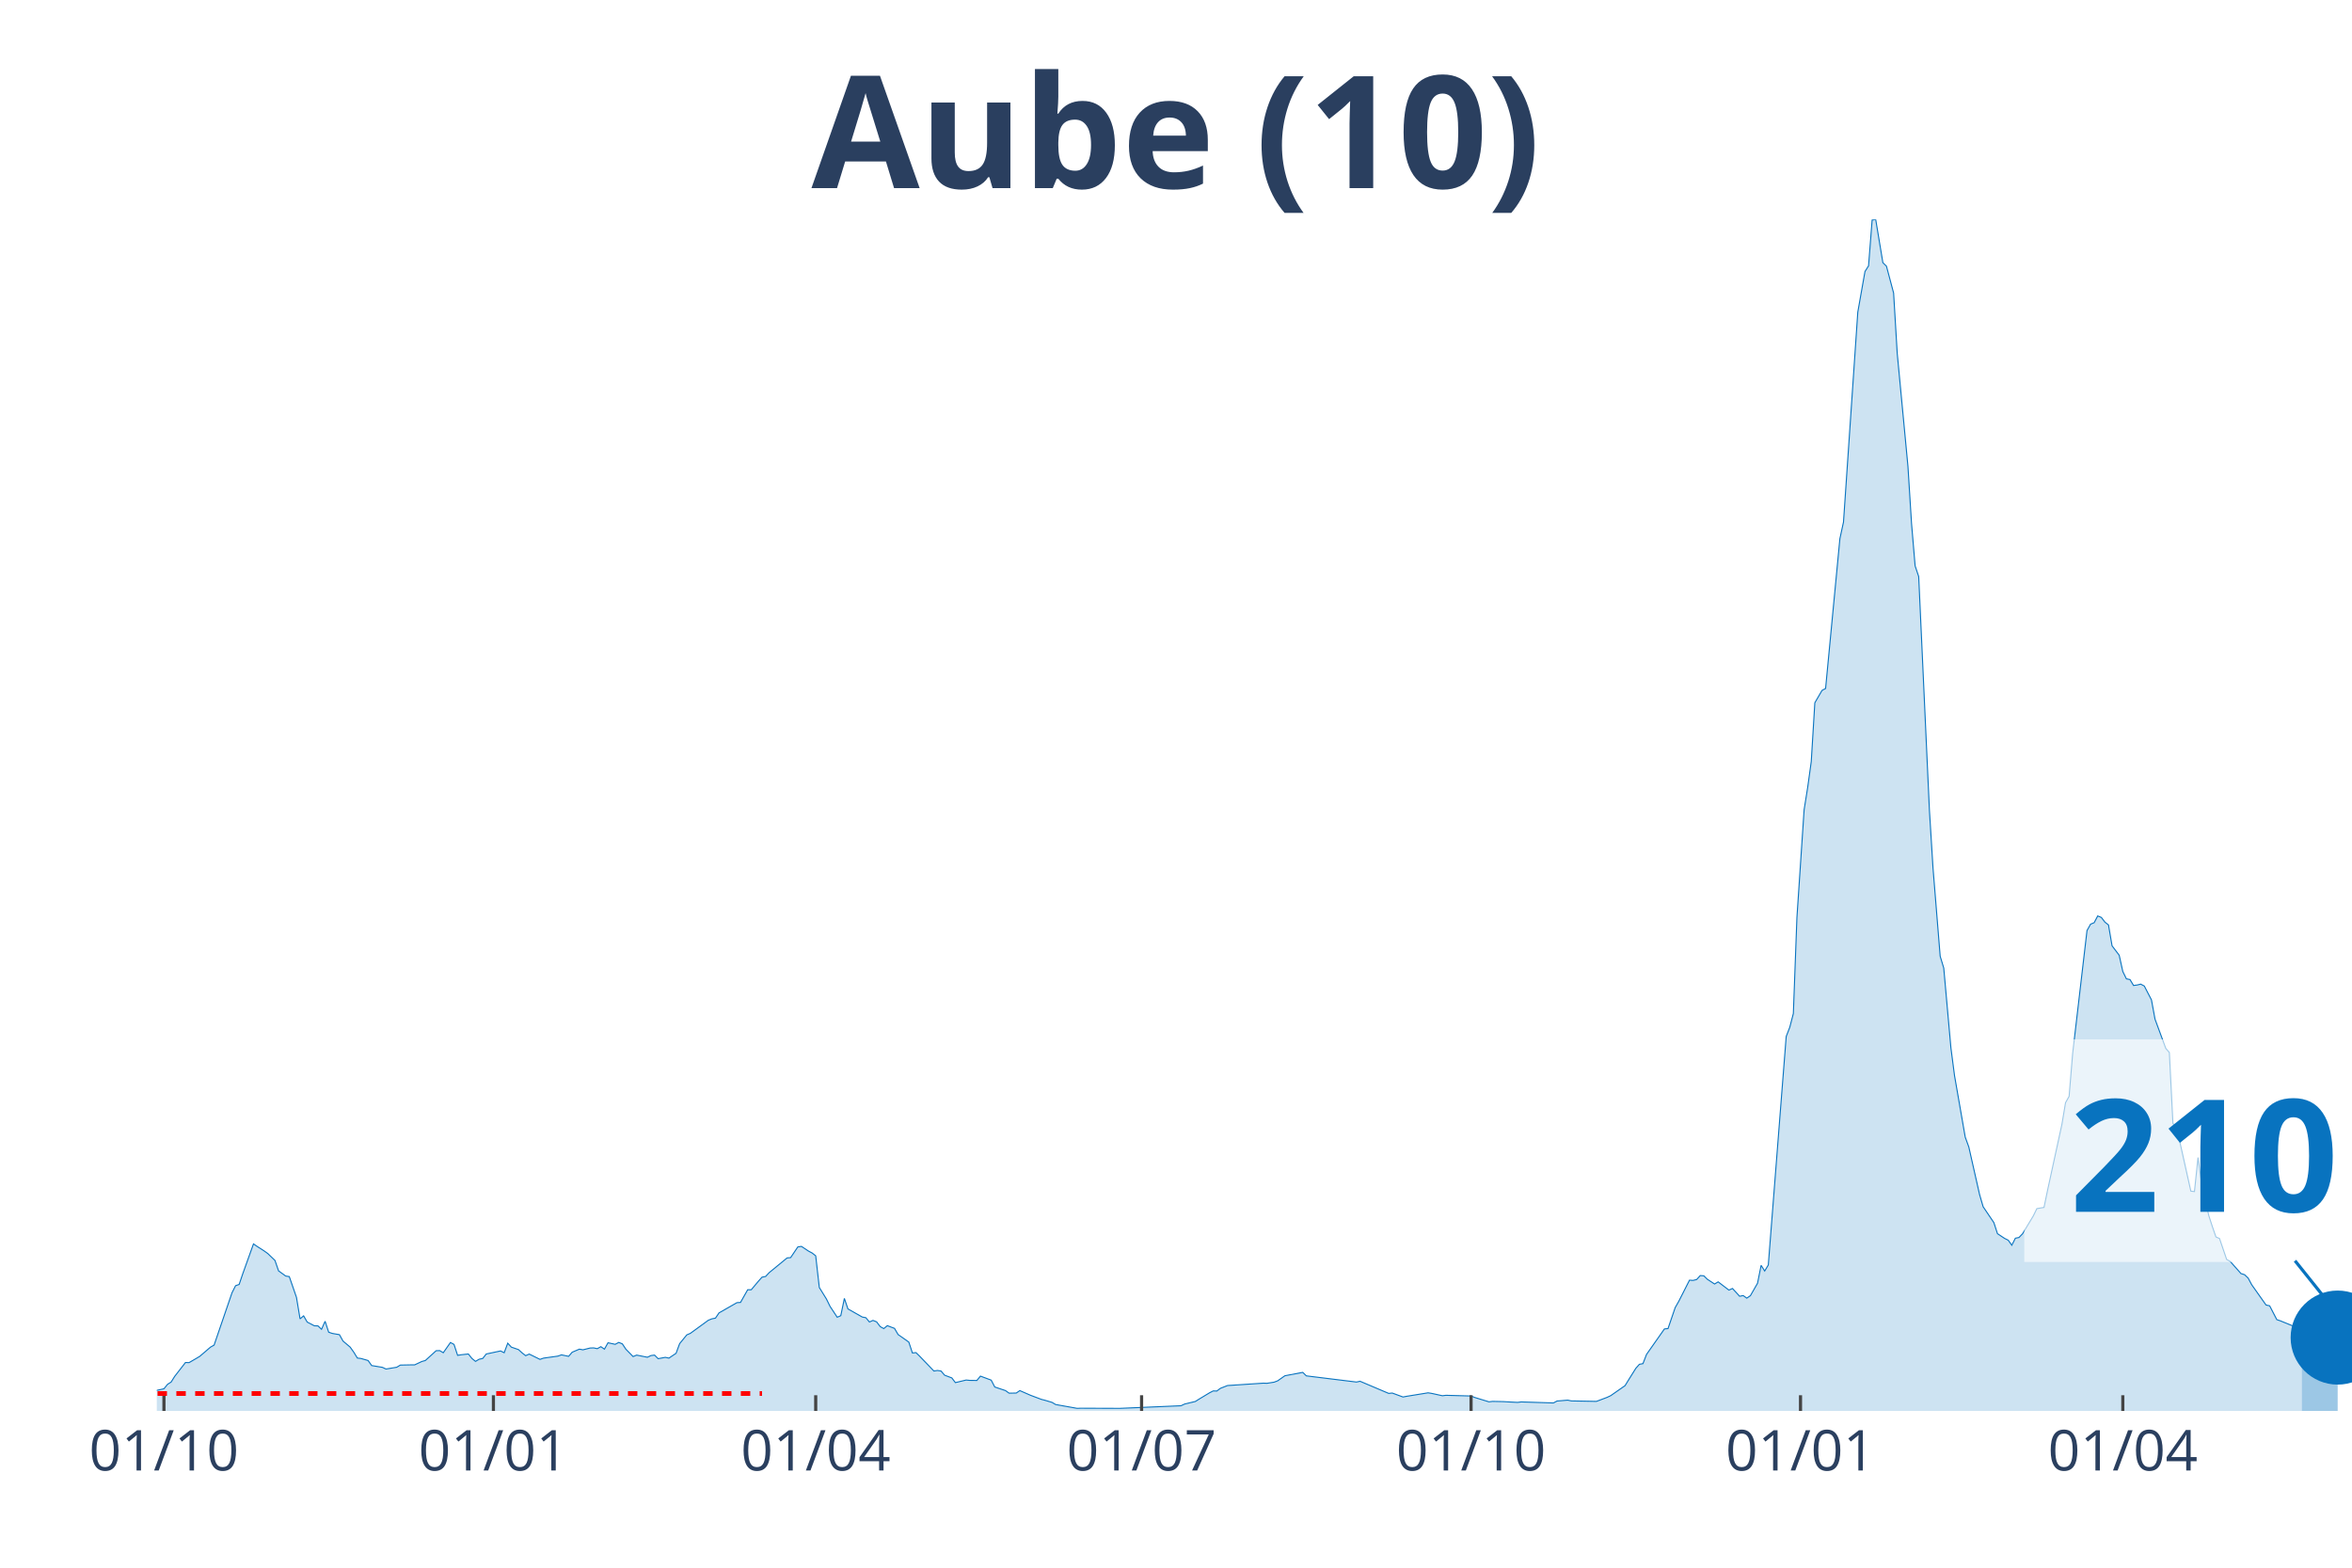
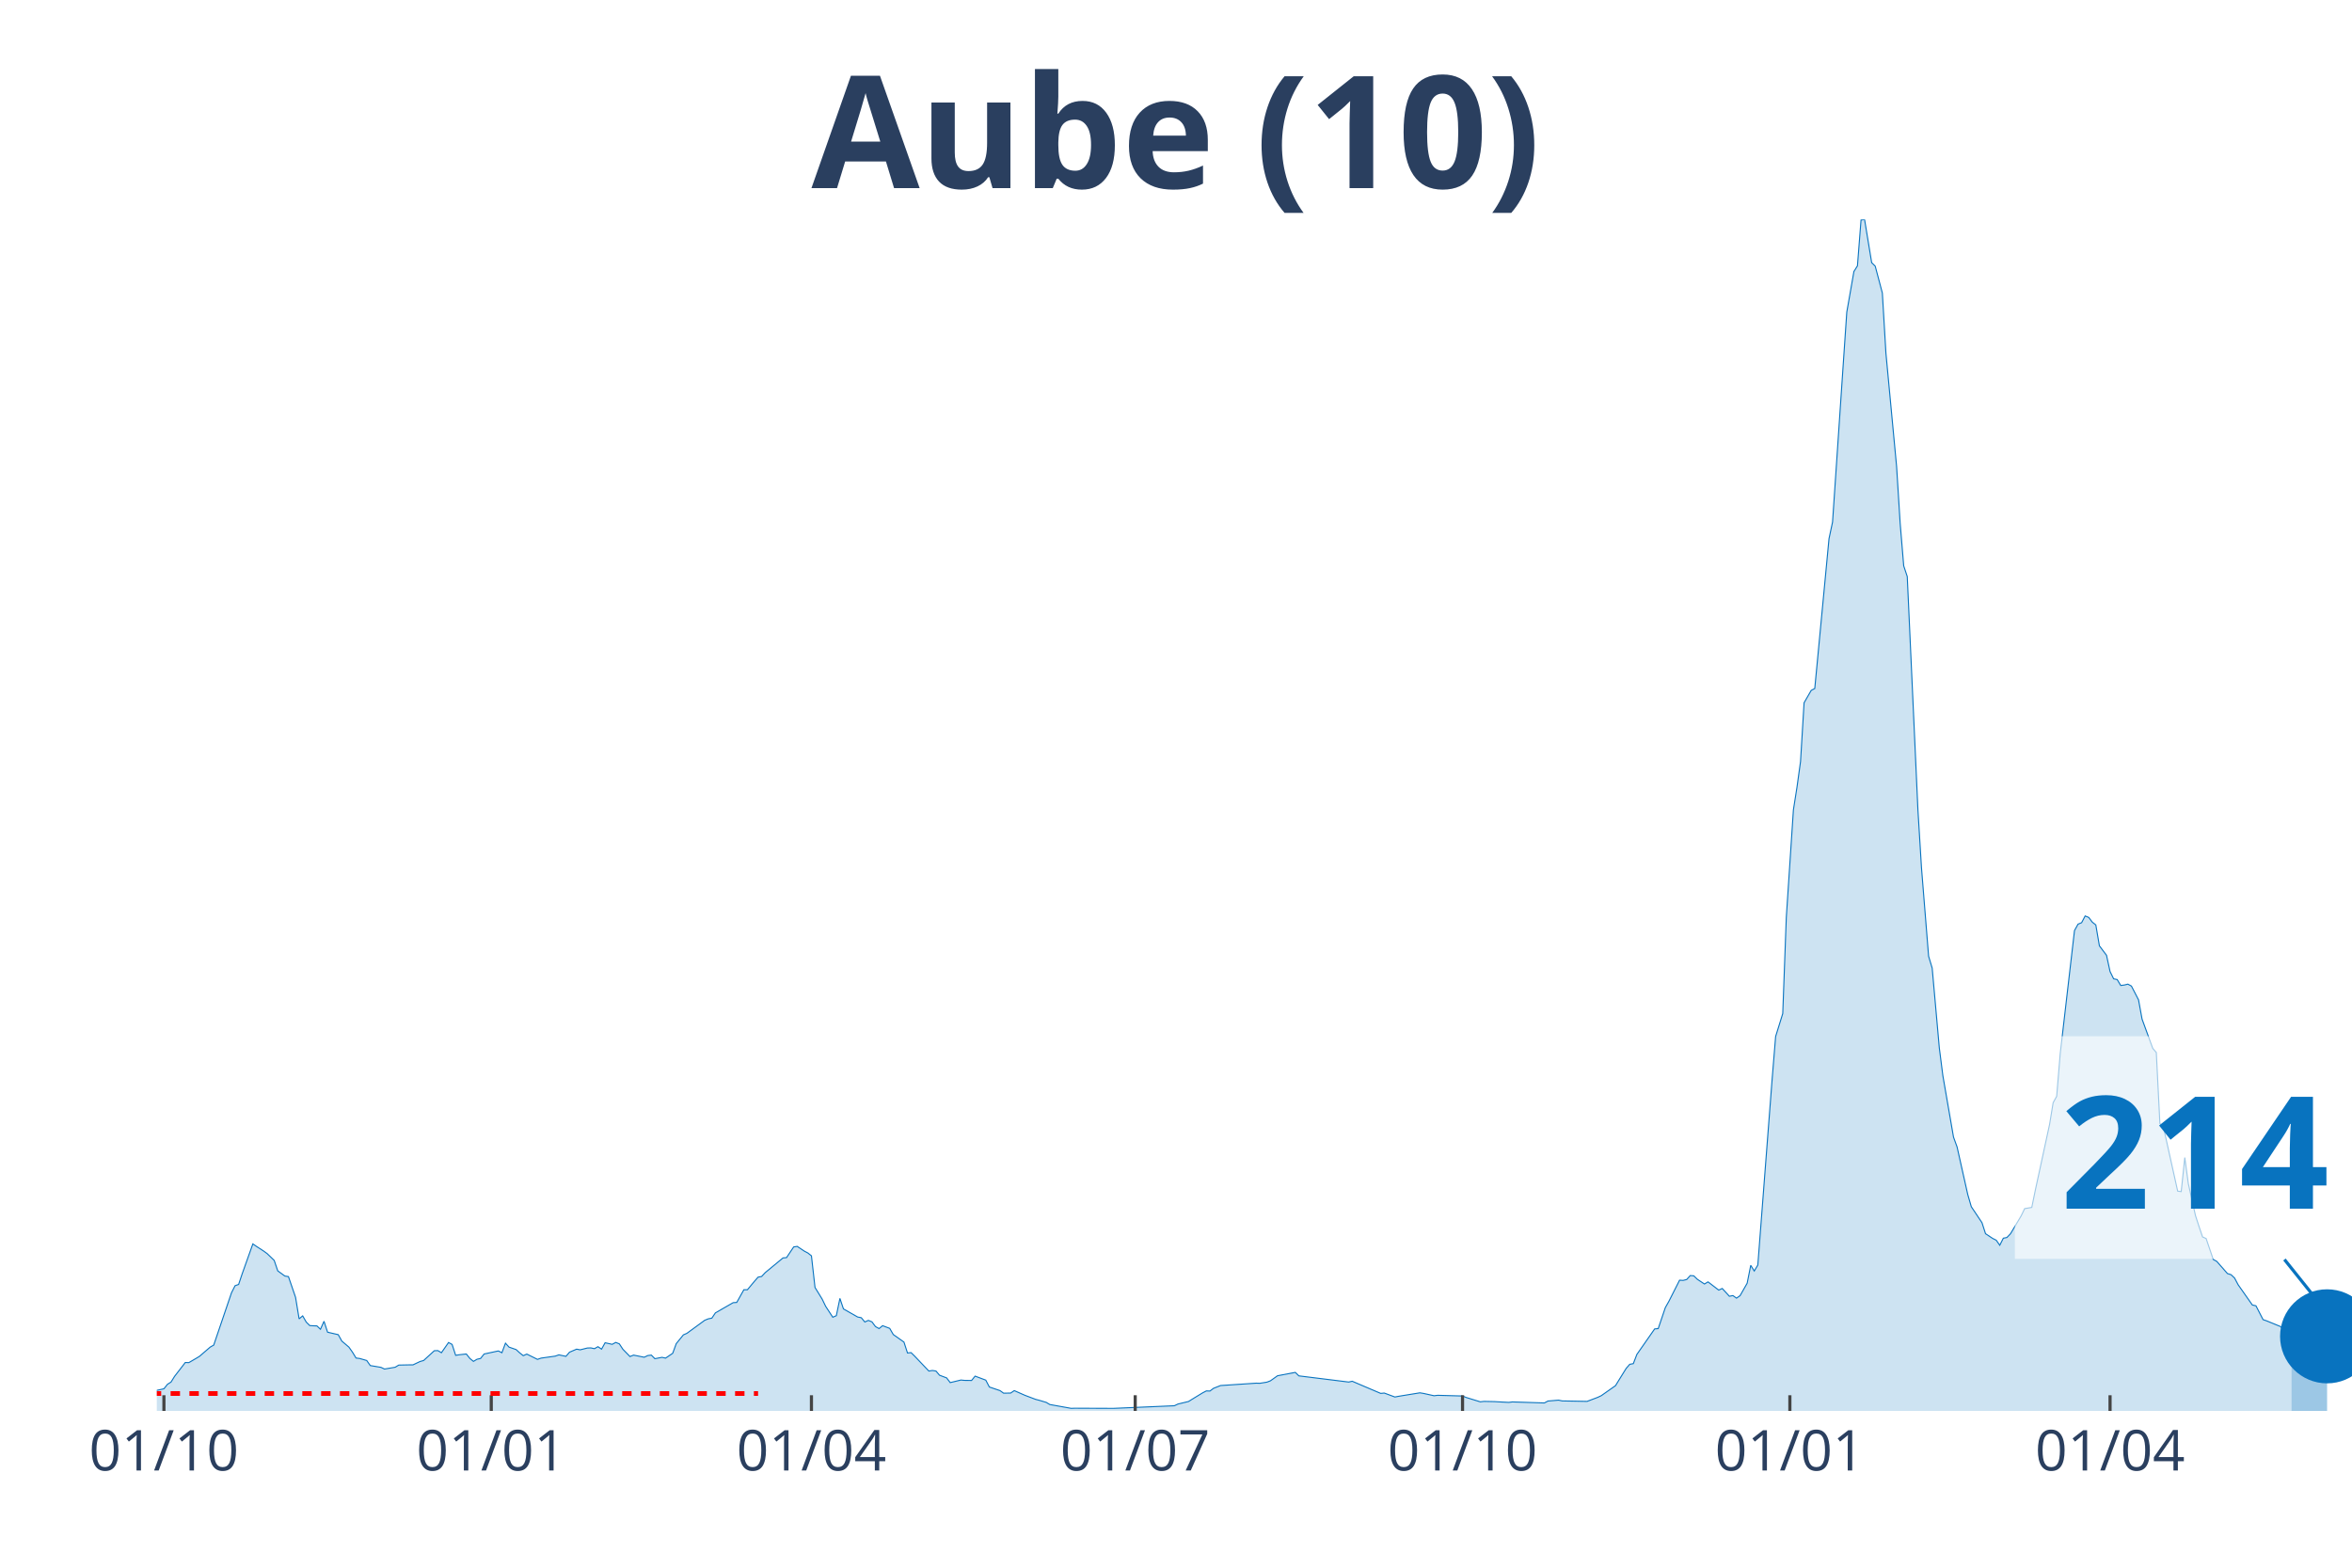
<svg xmlns="http://www.w3.org/2000/svg" class="main-svg" width="1125" height="750" style="" viewBox="0 0 750 500">
  <rect x="0" y="0" width="750" height="500" style="fill: rgb(0, 0, 0); fill-opacity: 0;" />
-   <defs id="defs-88318d">
+   <defs id="defs-ca41ed">
    <g class="clips">
-       <clipPath id="clip88318dxyplot" class="plotclip">
+       <clipPath id="clipca41edxyplot" class="plotclip">
        <rect width="700" height="380" />
      </clipPath>
-       <clipPath class="axesclip" id="clip88318dx">
+       <clipPath class="axesclip" id="clipca41edx">
        <rect x="50" y="0" width="700" height="500" />
      </clipPath>
-       <clipPath class="axesclip" id="clip88318dy">
+       <clipPath class="axesclip" id="clipca41edy">
        <rect x="0" y="70" width="750" height="380" />
      </clipPath>
-       <clipPath class="axesclip" id="clip88318dxy">
+       <clipPath class="axesclip" id="clipca41edxy">
        <rect x="50" y="70" width="700" height="380" />
      </clipPath>
    </g>
    <g class="gradients" />
  </defs>
  <g class="bglayer">
    <rect class="bg" x="50" y="70" width="700" height="380" style="fill: rgb(0, 0, 0); fill-opacity: 0; stroke-width: 0;" />
  </g>
  <g class="layer-below">
    <g class="imagelayer" />
    <g class="shapelayer" />
  </g>
  <g class="cartesianlayer">
    <g class="subplot xy">
      <g class="layer-subplot">
        <g class="shapelayer" />
        <g class="imagelayer" />
      </g>
      <g class="gridlayer">
        <g class="x">
-           <path class="xgrid crisp" transform="translate(52.28,0)" d="M0,70v380" style="stroke: rgb(255, 255, 255); stroke-opacity: 1; stroke-width: 1px;" />
-           <path class="xgrid crisp" transform="translate(157.34,0)" d="M0,70v380" style="stroke: rgb(255, 255, 255); stroke-opacity: 1; stroke-width: 1px;" />
-           <path class="xgrid crisp" transform="translate(260.11,0)" d="M0,70v380" style="stroke: rgb(255, 255, 255); stroke-opacity: 1; stroke-width: 1px;" />
-           <path class="xgrid crisp" transform="translate(364.03,0)" d="M0,70v380" style="stroke: rgb(255, 255, 255); stroke-opacity: 1; stroke-width: 1px;" />
-           <path class="xgrid crisp" transform="translate(469.09,0)" d="M0,70v380" style="stroke: rgb(255, 255, 255); stroke-opacity: 1; stroke-width: 1px;" />
-           <path class="xgrid crisp" transform="translate(574.14,0)" d="M0,70v380" style="stroke: rgb(255, 255, 255); stroke-opacity: 1; stroke-width: 1px;" />
-           <path class="xgrid crisp" transform="translate(676.92,0)" d="M0,70v380" style="stroke: rgb(255, 255, 255); stroke-opacity: 1; stroke-width: 1px;" />
+           <path class="xgrid crisp" transform="translate(52.27,0)" d="M0,70v380" style="stroke: rgb(255, 255, 255); stroke-opacity: 1; stroke-width: 1px;" />
+           <path class="xgrid crisp" transform="translate(156.65,0)" d="M0,70v380" style="stroke: rgb(255, 255, 255); stroke-opacity: 1; stroke-width: 1px;" />
+           <path class="xgrid crisp" transform="translate(258.75,0)" d="M0,70v380" style="stroke: rgb(255, 255, 255); stroke-opacity: 1; stroke-width: 1px;" />
+           <path class="xgrid crisp" transform="translate(361.99,0)" d="M0,70v380" style="stroke: rgb(255, 255, 255); stroke-opacity: 1; stroke-width: 1px;" />
+           <path class="xgrid crisp" transform="translate(466.37,0)" d="M0,70v380" style="stroke: rgb(255, 255, 255); stroke-opacity: 1; stroke-width: 1px;" />
+           <path class="xgrid crisp" transform="translate(570.75,0)" d="M0,70v380" style="stroke: rgb(255, 255, 255); stroke-opacity: 1; stroke-width: 1px;" />
+           <path class="xgrid crisp" transform="translate(672.85,0)" d="M0,70v380" style="stroke: rgb(255, 255, 255); stroke-opacity: 1; stroke-width: 1px;" />
        </g>
        <g class="y" />
      </g>
      <g class="zerolinelayer" />
      <path class="xlines-below" />
      <path class="ylines-below" />
      <g class="overlines-below" />
      <g class="xaxislayer-below" />
      <g class="yaxislayer-below" />
      <g class="overaxes-below" />
-       <g class="plot" transform="translate(50, 70)" clip-path="url('#clip88318dxyplot')">
+       <g class="plot" transform="translate(50, 70)" clip-path="url('#clipca41edxyplot')">
        <g class="scatterlayer mlayer">
-           <g class="trace scatter trace65686e" style="stroke-miterlimit: 2;">
+           <g class="trace scatter trace8bfd5a" style="stroke-miterlimit: 2;">
            <g class="fills">
              <g>
-                 <path class="js-fill" d="M684.01,380L-155.3,380L-155.3,379.46L-143.88,379.25L-142.74,379.25L-53.67,378.64L-52.53,377.81L-45.68,377.06L-44.54,377.56L-26.26,376.49L-25.12,376.06L-20.55,375.2L-19.41,375.06L-15.99,375.49L-14.85,374.91L-9.14,374.41L-7.99,374.52L-4.57,374.7L-3.43,374.48L-1.14,374.45L0,373.44L2.28,372.94L3.43,371.51L4.57,370.79L5.71,368.97L9.14,364.56L10.28,364.6L12.56,363.27L13.7,362.59L17.13,359.65L18.27,359.01L23.98,342.32L25.12,340.06L26.26,339.66L27.41,336.26L30.83,326.73L31.97,327.52L34.26,328.99L35.4,329.81L37.68,332L38.83,335.33L41.11,336.98L42.25,337.16L44.54,343.78L45.68,350.63L46.82,349.69L47.96,351.66L50.24,352.85L51.39,352.88L52.53,353.96L53.67,351.41L54.81,354.89L55.95,355.28L58.24,355.68L59.38,357.72L61.66,359.65L62.81,361.27L63.95,363.13L65.09,363.27L67.37,363.92L68.52,365.53L71.94,366.1L73.08,366.64L76.51,366.07L77.65,365.38L81.08,365.31L82.22,365.31L84.5,364.24L85.64,363.92L89.07,360.8L90.21,360.76L91.35,361.44L92.5,359.8L93.64,358.18L94.78,358.79L95.92,362.27L97.06,362.09L99.35,361.84L100.49,363.27L101.63,364.2L102.77,363.52L103.92,363.27L105.06,361.84L109.62,360.87L110.77,361.44L111.91,358.4L113.05,359.65L115.33,360.44L116.48,361.48L117.62,362.38L118.76,361.87L122.19,363.56L123.33,363.16L127.9,362.52L129.04,362.12L131.32,362.59L132.46,361.27L134.75,360.3L135.89,360.51L138.17,359.94L139.31,359.9L140.46,360.15L141.6,359.51L142.74,360.3L143.88,358.26L146.17,358.76L147.31,358.15L148.45,358.61L149.59,360.33L151.88,362.66L153.02,362.2L156.44,362.88L157.59,362.34L158.73,362.2L159.87,363.34L162.15,362.91L163.3,363.16L165.58,361.62L166.72,358.54L169,355.75L170.15,355.25L175.86,351.09L177,350.63L178.14,350.41L179.28,348.73L184.99,345.47L186.13,345.4L188.42,341.35L189.56,341.35L191.84,338.63L192.99,337.34L194.13,337.12L195.27,335.9L200.98,331.21L202.12,331.1L204.4,327.7L205.55,327.52L207.83,329.03L208.97,329.63L210.11,330.53L211.26,340.63L213.54,344.32L214.68,346.65L216.97,350.12L218.11,349.62L219.25,344.11L220.39,347.47L224.96,350.05L226.1,350.27L227.24,351.63L228.38,351.13L229.53,351.59L230.67,353.1L231.81,353.74L232.95,352.81L235.24,353.67L236.38,355.64L239.8,358.04L240.95,361.52L242.09,361.41L243.23,362.52L247.8,367.28L248.94,367.1L250.08,367.28L251.22,368.61L253.51,369.47L254.65,370.97L258.08,370.15L259.22,370.26L261.5,370.29L262.64,368.9L266.07,370.18L267.21,372.37L270.64,373.52L271.78,374.34L274.06,374.3L275.2,373.52L277.49,374.52L278.63,375.02L282.06,376.31L283.2,376.6L285.48,377.28L286.62,377.96L293.47,379.18L294.62,379.14L306.04,379.18L307.18,379.18L326.59,378.35L327.73,377.81L331.16,376.99L332.3,376.27L335.73,374.2L336.87,373.62L338.01,373.66L339.15,372.8L341.44,371.9L342.58,371.83L352.85,371.15L354,371.19L356.28,370.83L357.42,370.4L359.71,368.79L360.85,368.57L365.42,367.71L366.56,368.82L382.54,370.79L383.69,370.54L392.82,374.41L393.96,374.3L397.39,375.56L398.53,375.34L405.38,374.23L406.53,374.41L409.95,375.16L411.09,375.02L419.09,375.24L420.23,375.7L424.8,377.1L425.94,376.96L429.36,377.03L430.51,377.1L433.93,377.28L435.07,377.13L445.35,377.46L446.49,376.85L449.92,376.56L451.06,376.81L459.05,376.96L460.2,376.53L462.48,375.67L463.62,375.13L468.19,371.94L469.33,370.08L471.62,366.42L472.76,365.13L473.9,364.92L475.04,361.98L480.75,353.85L481.89,353.74L484.18,347.04L485.32,345.04L488.74,338.3L489.89,338.37L491.03,338.09L492.17,336.83L493.31,336.91L494.45,338.02L496.74,339.52L497.88,338.84L501.31,341.46L502.45,340.95L504.73,343.43L505.87,343.21L507.01,344.03L508.16,343.25L510.44,339.27L511.58,333.57L512.72,335.37L513.87,333.47L519.58,260.57L520.72,257.63L521.86,253.26L523,222.63L525.29,188.28L526.43,181.12L527.57,172.88L528.71,154.14L531,150.2L532.14,149.59L536.7,101.81L537.85,96.5L541.27,46.28L542.41,29.55L544.7,16.59L545.84,14.79L546.98,0.18L548.12,0L550.41,13.79L551.55,14.9L553.83,23.46L554.98,42.66L558.4,78.74L559.54,96.9L560.69,110.48L561.83,113.88L565.25,188.42L566.39,206.8L568.68,234.99L569.82,238.75L572.1,264.19L573.25,273.04L576.67,292.67L577.81,295.82L581.24,310.97L582.38,314.88L585.81,319.96L586.95,323.47L589.23,324.98L590.38,325.55L591.52,327.16L592.66,324.91L593.8,324.69L594.94,323.51L598.37,317.81L599.51,315.48L601.79,315.09L602.94,309.54L607.5,288.58L608.65,281.7L609.79,279.66L610.93,265.91L615.5,226.79L616.64,224.75L617.78,224.28L618.92,222.13L620.07,222.6L621.21,224.1L622.35,225L623.49,231.66L625.77,234.67L626.92,239.86L628.06,242.19L629.2,242.41L630.34,244.31L631.48,244.16L632.63,243.88L633.77,244.49L636.05,248.89L637.19,255.05L640.62,264.37L641.76,265.69L642.9,288.33L644.05,289.48L648.61,309.9L649.76,310.04L650.9,299.19L652.04,307.53L654.32,317.67L655.46,321.18L656.61,324.51L657.75,325.01L660.03,331.68L661.17,332.32L664.6,336.19L665.74,336.55L666.88,337.62L668.03,339.77L672.59,346.22L673.74,346.47L676.02,350.88L677.16,351.27L681.73,353.13L682.87,354.78L684.01,355.71" style="fill: rgb(8, 115, 191); fill-opacity: 0.2; stroke-width: 0;" />
+                 <path class="js-fill" d="M680.71,380L-154.29,380L-154.29,379.46L-142.95,379.25L-141.82,379.25L-53.32,378.64L-52.19,377.81L-45.38,377.06L-44.25,377.56L-26.09,376.49L-24.96,376.06L-20.42,375.2L-19.29,375.06L-15.88,375.49L-14.75,374.91L-9.08,374.41L-7.94,374.52L-4.54,374.7L-3.4,374.48L-1.13,374.45L0,373.44L2.27,372.94L3.4,371.51L4.54,370.79L5.67,368.97L9.08,364.56L10.21,364.6L12.48,363.27L13.61,362.59L17.02,359.65L18.15,359.01L23.82,342.32L24.96,340.06L26.09,339.66L27.23,336.26L30.63,326.73L31.77,327.52L34.04,328.99L35.17,329.81L37.44,332L38.57,335.33L40.84,336.98L41.98,337.16L44.25,343.78L45.38,350.63L46.52,349.69L47.65,351.66L48.78,352.78L49.92,352.85L51.05,352.88L52.19,353.96L53.32,351.41L54.46,354.89L57.86,355.68L59,357.72L61.26,359.65L62.4,361.27L63.53,363.13L64.67,363.27L66.94,363.92L68.07,365.53L71.47,366.1L72.61,366.64L76.01,366.07L77.15,365.38L80.55,365.31L81.69,365.31L83.95,364.24L85.09,363.92L88.49,360.8L89.63,360.76L90.76,361.44L91.9,359.8L93.03,358.18L94.17,358.79L95.3,362.27L96.43,362.09L98.7,361.84L99.84,363.27L100.97,364.2L102.11,363.52L103.24,363.27L104.38,361.84L108.91,360.87L110.05,361.44L111.18,358.4L112.32,359.65L114.59,360.44L115.72,361.48L116.86,362.38L117.99,361.87L121.39,363.56L122.53,363.16L127.07,362.52L128.2,362.12L130.47,362.59L131.6,361.27L133.87,360.3L135.01,360.51L137.28,359.94L138.41,359.9L139.55,360.15L140.68,359.51L141.82,360.3L142.95,358.26L145.22,358.76L146.35,358.15L147.49,358.61L148.62,360.33L150.89,362.66L152.03,362.2L155.43,362.88L156.56,362.34L157.7,362.2L158.83,363.34L161.1,362.91L162.24,363.16L164.51,361.62L165.64,358.54L167.91,355.75L169.04,355.25L174.72,351.09L175.85,350.63L176.99,350.41L178.12,348.73L183.79,345.47L184.93,345.4L187.2,341.35L188.33,341.35L190.6,338.63L191.73,337.34L192.87,337.12L194,335.9L199.68,331.21L200.81,331.1L203.08,327.7L204.21,327.52L206.48,329.03L207.62,329.63L208.75,330.53L209.89,340.63L212.16,344.32L213.29,346.65L215.56,350.12L216.69,349.62L217.83,344.11L218.96,347.47L223.5,350.05L224.64,350.27L225.77,351.63L226.9,351.13L228.04,351.59L229.17,353.1L230.31,353.74L231.44,352.81L233.71,353.67L234.85,355.64L238.25,358.04L239.38,361.52L240.52,361.41L241.65,362.52L246.19,367.28L247.33,367.1L248.46,367.28L249.59,368.61L251.86,369.47L253,370.97L256.4,370.15L257.54,370.26L259.81,370.29L260.94,368.9L264.34,370.18L265.48,372.37L268.88,373.52L270.02,374.34L272.29,374.3L273.42,373.52L275.69,374.52L276.82,375.02L280.23,376.31L281.36,376.6L283.63,377.28L284.76,377.96L291.57,379.18L292.71,379.14L304.05,379.18L305.19,379.18L324.47,378.35L325.61,377.81L329.01,376.99L330.15,376.27L333.55,374.2L334.68,373.62L335.82,373.66L336.95,372.8L339.22,371.9L340.36,371.83L350.57,371.15L351.7,371.19L353.97,370.83L355.11,370.4L357.37,368.79L358.51,368.57L363.05,367.71L364.18,368.82L380.06,370.79L381.2,370.54L390.28,374.41L391.41,374.3L394.81,375.56L395.95,375.34L402.76,374.23L403.89,374.41L407.29,375.16L408.43,375.02L416.37,375.24L417.5,375.7L422.04,377.1L423.18,376.96L426.58,377.03L427.71,377.1L431.12,377.28L432.25,377.13L442.46,377.46L443.6,376.85L447,376.56L448.14,376.81L456.08,376.96L457.21,376.53L459.48,375.67L460.62,375.13L465.15,371.94L466.29,370.08L468.56,366.42L469.69,365.13L470.83,364.92L471.96,361.98L477.63,353.85L478.77,353.74L481.04,347.04L482.17,345.04L485.58,338.3L486.71,338.37L487.84,338.09L488.98,336.83L490.11,336.91L491.25,338.02L493.52,339.52L494.65,338.84L498.06,341.46L499.19,340.95L501.46,343.43L502.59,343.21L503.73,344.03L504.86,343.25L507.13,339.27L508.27,333.57L509.4,335.37L510.53,333.47L515.07,274.5L516.21,260.57L518.48,253.26L519.61,222.63L521.88,188.28L523.01,181.12L524.15,172.88L525.28,154.14L527.55,150.2L528.69,149.59L533.23,101.81L534.36,96.5L537.76,46.28L538.9,29.55L541.17,16.59L542.3,14.79L543.44,0.18L544.57,0L546.84,13.79L547.97,14.9L550.24,23.46L551.38,42.66L554.78,78.74L555.92,96.9L557.05,110.48L558.18,113.88L561.59,188.42L562.72,206.8L564.99,234.99L566.13,238.75L568.4,264.19L569.53,273.04L572.93,292.67L574.07,295.82L577.47,310.97L578.61,314.88L582.01,319.96L583.14,323.47L585.41,324.98L586.55,325.55L587.68,327.16L588.82,324.91L589.95,324.69L591.09,323.51L594.49,317.81L595.62,315.48L597.89,315.09L599.03,309.54L603.57,288.58L604.7,281.7L605.83,279.66L606.97,265.91L611.51,226.79L612.64,224.75L613.78,224.28L614.91,222.13L616.05,222.6L617.18,224.1L618.31,225L619.45,231.66L621.72,234.67L622.85,239.86L623.99,242.19L625.12,242.41L626.26,244.31L627.39,244.16L628.53,243.88L629.66,244.49L631.93,248.89L633.06,255.05L636.47,264.37L637.6,265.69L638.74,288.33L639.87,289.48L644.41,309.9L645.54,310.04L646.68,299.19L647.81,307.53L650.08,317.67L651.22,321.18L652.35,324.51L653.48,325.01L655.75,331.68L656.89,332.32L660.29,336.19L661.43,336.55L662.56,337.62L663.7,339.77L668.23,346.22L669.37,346.47L671.64,350.88L672.77,351.27L677.31,353.13L678.44,354.78L680.71,357.4" style="fill: rgb(8, 115, 191); fill-opacity: 0.2; stroke-width: 0;" />
              </g>
            </g>
            <g class="errorbars" />
            <g class="lines">
-               <path class="js-line" d="M-155.3,379.46L-143.88,379.25L-142.74,379.25L-53.67,378.64L-52.53,377.81L-45.68,377.06L-44.54,377.56L-26.26,376.49L-25.12,376.06L-20.55,375.2L-19.41,375.06L-15.99,375.49L-14.85,374.91L-9.14,374.41L-7.99,374.52L-4.57,374.7L-3.43,374.48L-1.14,374.45L0,373.44L2.28,372.94L3.43,371.51L4.57,370.79L5.71,368.97L9.14,364.56L10.28,364.6L12.56,363.27L13.7,362.59L17.13,359.65L18.27,359.01L23.98,342.32L25.12,340.06L26.26,339.66L27.41,336.26L30.83,326.73L31.97,327.52L34.26,328.99L35.4,329.81L37.68,332L38.83,335.33L41.11,336.98L42.25,337.16L44.54,343.78L45.68,350.63L46.82,349.69L47.96,351.66L50.24,352.85L51.39,352.88L52.53,353.96L53.67,351.41L54.81,354.89L55.95,355.28L58.24,355.68L59.38,357.72L61.66,359.65L62.81,361.27L63.95,363.13L65.09,363.27L67.37,363.92L68.52,365.53L71.94,366.1L73.08,366.64L76.51,366.07L77.65,365.38L81.08,365.31L82.22,365.31L84.5,364.24L85.64,363.92L89.07,360.8L90.21,360.76L91.35,361.44L92.5,359.8L93.64,358.18L94.78,358.79L95.92,362.27L97.06,362.09L99.35,361.84L100.49,363.27L101.63,364.2L102.77,363.52L103.92,363.27L105.06,361.84L109.62,360.87L110.77,361.44L111.91,358.4L113.05,359.65L115.33,360.44L116.48,361.48L117.62,362.38L118.76,361.87L122.19,363.56L123.33,363.16L127.9,362.52L129.04,362.12L131.32,362.59L132.46,361.27L134.75,360.3L135.89,360.51L138.17,359.94L139.31,359.9L140.46,360.15L141.6,359.51L142.74,360.3L143.88,358.26L146.17,358.76L147.31,358.15L148.45,358.61L149.59,360.33L151.88,362.66L153.02,362.2L156.44,362.88L157.59,362.34L158.73,362.2L159.87,363.34L162.15,362.91L163.3,363.16L165.58,361.62L166.72,358.54L169,355.75L170.15,355.25L175.86,351.09L177,350.63L178.14,350.41L179.28,348.73L184.99,345.47L186.13,345.4L188.42,341.35L189.56,341.35L191.84,338.63L192.99,337.34L194.13,337.12L195.27,335.9L200.98,331.21L202.12,331.1L204.4,327.7L205.55,327.52L207.83,329.03L208.97,329.63L210.11,330.53L211.26,340.63L213.54,344.32L214.68,346.65L216.97,350.12L218.11,349.62L219.25,344.11L220.39,347.47L224.96,350.05L226.1,350.27L227.24,351.63L228.38,351.13L229.53,351.59L230.67,353.1L231.81,353.74L232.95,352.81L235.24,353.67L236.38,355.64L239.8,358.04L240.95,361.52L242.09,361.41L243.23,362.52L247.8,367.28L248.94,367.1L250.08,367.28L251.22,368.61L253.51,369.47L254.65,370.97L258.08,370.15L259.22,370.26L261.5,370.29L262.64,368.9L266.07,370.18L267.21,372.37L270.64,373.52L271.78,374.34L274.06,374.3L275.2,373.52L277.49,374.52L278.63,375.02L282.06,376.31L283.2,376.6L285.48,377.28L286.62,377.96L293.47,379.18L294.62,379.14L306.04,379.18L307.18,379.18L326.59,378.35L327.73,377.81L331.16,376.99L332.3,376.27L335.73,374.2L336.87,373.62L338.01,373.66L339.15,372.8L341.44,371.9L342.58,371.83L352.85,371.15L354,371.19L356.28,370.83L357.42,370.4L359.71,368.79L360.85,368.57L365.42,367.71L366.56,368.82L382.54,370.79L383.69,370.54L392.82,374.41L393.96,374.3L397.39,375.56L398.53,375.34L405.38,374.23L406.53,374.41L409.95,375.16L411.09,375.02L419.09,375.24L420.23,375.7L424.8,377.1L425.94,376.96L429.36,377.03L430.51,377.1L433.93,377.28L435.07,377.13L445.35,377.46L446.49,376.85L449.92,376.56L451.06,376.81L459.05,376.96L460.2,376.53L462.48,375.67L463.62,375.13L468.19,371.94L469.33,370.08L471.62,366.42L472.76,365.13L473.9,364.92L475.04,361.98L480.75,353.85L481.89,353.74L484.18,347.04L485.32,345.04L488.74,338.3L489.89,338.37L491.03,338.09L492.17,336.83L493.31,336.91L494.45,338.02L496.74,339.52L497.88,338.84L501.31,341.46L502.45,340.95L504.73,343.43L505.87,343.21L507.01,344.03L508.16,343.25L510.44,339.27L511.58,333.57L512.72,335.37L513.87,333.47L519.58,260.57L520.72,257.63L521.86,253.26L523,222.63L525.29,188.28L526.43,181.12L527.57,172.88L528.71,154.14L531,150.2L532.14,149.59L536.7,101.81L537.85,96.5L541.27,46.28L542.41,29.55L544.7,16.59L545.84,14.79L546.98,0.18L548.12,0L550.41,13.79L551.55,14.9L553.83,23.46L554.98,42.66L558.4,78.74L559.54,96.9L560.69,110.48L561.83,113.88L565.25,188.42L566.39,206.8L568.68,234.99L569.82,238.75L572.1,264.19L573.25,273.04L576.67,292.67L577.81,295.82L581.24,310.97L582.38,314.88L585.81,319.96L586.95,323.47L589.23,324.98L590.38,325.55L591.52,327.16L592.66,324.91L593.8,324.69L594.94,323.51L598.37,317.81L599.51,315.48L601.79,315.09L602.94,309.54L607.5,288.58L608.65,281.7L609.79,279.66L610.93,265.91L615.5,226.79L616.64,224.75L617.78,224.28L618.92,222.13L620.07,222.6L621.21,224.1L622.35,225L623.49,231.66L625.77,234.67L626.92,239.86L628.06,242.19L629.2,242.41L630.34,244.31L631.48,244.16L632.63,243.88L633.77,244.49L636.05,248.89L637.19,255.05L640.62,264.37L641.76,265.69L642.9,288.33L644.05,289.48L648.61,309.9L649.76,310.04L650.9,299.19L652.04,307.53L654.32,317.67L655.46,321.18L656.61,324.51L657.75,325.01L660.03,331.68L661.17,332.32L664.6,336.19L665.74,336.55L666.88,337.62L668.03,339.77L672.59,346.22L673.74,346.47L676.02,350.88L677.16,351.27L681.73,353.13L682.87,354.78L684.01,355.71" style="vector-effect: non-scaling-stroke; fill: none; stroke: rgb(8, 115, 191); stroke-opacity: 1; stroke-width: 0.5px; opacity: 1;" />
+               <path class="js-line" d="M-154.29,379.46L-142.95,379.25L-141.82,379.25L-53.32,378.64L-52.19,377.81L-45.38,377.06L-44.25,377.56L-26.09,376.49L-24.96,376.06L-20.42,375.2L-19.29,375.06L-15.88,375.49L-14.75,374.91L-9.08,374.41L-7.94,374.52L-4.54,374.7L-3.4,374.48L-1.13,374.45L0,373.44L2.27,372.94L3.4,371.51L4.54,370.79L5.67,368.97L9.08,364.56L10.21,364.6L12.48,363.27L13.61,362.59L17.02,359.65L18.15,359.01L23.82,342.32L24.96,340.06L26.09,339.66L27.23,336.26L30.63,326.73L31.77,327.52L34.04,328.99L35.17,329.81L37.44,332L38.57,335.33L40.84,336.98L41.98,337.16L44.25,343.78L45.38,350.63L46.52,349.69L47.65,351.66L48.78,352.78L49.92,352.85L51.05,352.88L52.19,353.96L53.32,351.41L54.46,354.89L57.86,355.68L59,357.72L61.26,359.65L62.4,361.27L63.53,363.13L64.67,363.27L66.94,363.92L68.07,365.53L71.47,366.1L72.61,366.64L76.01,366.07L77.15,365.38L80.55,365.31L81.69,365.31L83.95,364.24L85.09,363.92L88.49,360.8L89.63,360.76L90.76,361.44L91.9,359.8L93.03,358.18L94.17,358.79L95.3,362.27L96.43,362.09L98.7,361.84L99.84,363.27L100.97,364.2L102.11,363.52L103.24,363.27L104.38,361.84L108.91,360.87L110.05,361.44L111.18,358.4L112.32,359.65L114.59,360.44L115.72,361.48L116.86,362.38L117.99,361.87L121.39,363.56L122.53,363.16L127.07,362.52L128.2,362.12L130.47,362.59L131.6,361.27L133.87,360.3L135.01,360.51L137.28,359.94L138.41,359.9L139.55,360.15L140.68,359.51L141.82,360.3L142.95,358.26L145.22,358.76L146.35,358.15L147.49,358.61L148.62,360.33L150.89,362.66L152.03,362.2L155.43,362.88L156.56,362.34L157.7,362.2L158.83,363.34L161.1,362.91L162.24,363.16L164.51,361.62L165.64,358.54L167.91,355.75L169.04,355.25L174.72,351.09L175.85,350.63L176.99,350.41L178.12,348.73L183.79,345.47L184.93,345.4L187.2,341.35L188.33,341.35L190.6,338.63L191.73,337.34L192.87,337.12L194,335.9L199.68,331.21L200.81,331.1L203.08,327.7L204.21,327.52L206.48,329.03L207.62,329.63L208.75,330.53L209.89,340.63L212.16,344.32L213.29,346.65L215.56,350.12L216.69,349.62L217.83,344.11L218.96,347.47L223.5,350.05L224.64,350.27L225.77,351.63L226.9,351.13L228.04,351.59L229.17,353.1L230.31,353.74L231.44,352.81L233.71,353.67L234.85,355.64L238.25,358.04L239.38,361.52L240.52,361.41L241.65,362.52L246.19,367.28L247.33,367.1L248.46,367.28L249.59,368.61L251.86,369.47L253,370.97L256.4,370.15L257.54,370.26L259.81,370.29L260.94,368.9L264.34,370.18L265.48,372.37L268.88,373.52L270.02,374.34L272.29,374.3L273.42,373.52L275.69,374.52L276.82,375.02L280.23,376.31L281.36,376.6L283.63,377.28L284.76,377.96L291.57,379.18L292.71,379.14L304.05,379.18L305.19,379.18L324.47,378.35L325.61,377.81L329.01,376.99L330.15,376.27L333.55,374.2L334.68,373.62L335.82,373.66L336.95,372.8L339.22,371.9L340.36,371.83L350.57,371.15L351.7,371.19L353.97,370.83L355.11,370.4L357.37,368.79L358.51,368.57L363.05,367.71L364.18,368.82L380.06,370.79L381.2,370.54L390.28,374.41L391.41,374.3L394.81,375.56L395.95,375.34L402.76,374.23L403.89,374.41L407.29,375.16L408.43,375.02L416.37,375.24L417.5,375.7L422.04,377.1L423.18,376.96L426.58,377.03L427.71,377.1L431.12,377.28L432.25,377.13L442.46,377.46L443.6,376.85L447,376.56L448.14,376.81L456.08,376.96L457.21,376.53L459.48,375.67L460.62,375.13L465.15,371.94L466.29,370.08L468.56,366.42L469.69,365.13L470.83,364.92L471.96,361.98L477.63,353.85L478.77,353.74L481.04,347.04L482.17,345.04L485.58,338.3L486.71,338.37L487.84,338.09L488.98,336.83L490.11,336.91L491.25,338.02L493.52,339.52L494.65,338.84L498.06,341.46L499.19,340.95L501.46,343.43L502.59,343.21L503.73,344.03L504.86,343.25L507.13,339.27L508.27,333.57L509.4,335.37L510.53,333.47L515.07,274.5L516.21,260.57L518.48,253.26L519.61,222.63L521.88,188.28L523.01,181.12L524.15,172.88L525.28,154.14L527.55,150.2L528.69,149.59L533.23,101.81L534.36,96.5L537.76,46.28L538.9,29.55L541.17,16.59L542.3,14.79L543.44,0.18L544.57,0L546.84,13.79L547.97,14.9L550.24,23.46L551.38,42.66L554.78,78.74L555.92,96.9L557.05,110.48L558.18,113.88L561.59,188.42L562.72,206.8L564.99,234.99L566.13,238.75L568.4,264.19L569.53,273.04L572.93,292.67L574.07,295.82L577.47,310.97L578.61,314.88L582.01,319.96L583.14,323.47L585.41,324.98L586.55,325.55L587.68,327.16L588.82,324.91L589.95,324.69L591.09,323.51L594.49,317.81L595.62,315.48L597.89,315.09L599.03,309.54L603.57,288.58L604.7,281.7L605.83,279.66L606.97,265.91L611.51,226.79L612.64,224.75L613.78,224.28L614.91,222.13L616.05,222.6L617.18,224.1L618.31,225L619.45,231.66L621.72,234.67L622.85,239.86L623.99,242.19L625.12,242.41L626.26,244.31L627.39,244.16L628.53,243.88L629.66,244.49L631.93,248.89L633.06,255.05L636.47,264.37L637.6,265.69L638.74,288.33L639.87,289.48L644.41,309.9L645.54,310.04L646.68,299.19L647.81,307.53L650.08,317.67L651.22,321.18L652.35,324.51L653.48,325.01L655.75,331.68L656.89,332.32L660.29,336.19L661.43,336.55L662.56,337.62L663.7,339.77L668.23,346.22L669.37,346.47L671.64,350.88L672.77,351.27L677.31,353.13L678.44,354.78L680.71,357.4" style="vector-effect: non-scaling-stroke; fill: none; stroke: rgb(8, 115, 191); stroke-opacity: 1; stroke-width: 0.5px; opacity: 1;" />
            </g>
            <g class="points" />
            <g class="text" />
          </g>
-           <g class="trace scatter trace7c7e01" style="stroke-miterlimit: 2;">
+           <g class="trace scatter trace493f2b" style="stroke-miterlimit: 2;">
            <g class="fills">
              <g>
-                 <path class="js-fill" d="M695.43,380L684.01,380L684.01,355.71L685.15,357.4L686.3,360.76L688.58,362.45L689.72,362.48L690.86,362.34L692.01,361.12L693.15,360.76L694.29,357.43L695.43,356.61" style="fill: rgb(8, 115, 191); fill-opacity: 0.4; stroke-width: 0;" />
+                 <path class="js-fill" d="M692.06,380L680.71,380L680.71,357.4L682.98,361.77L684.12,362.45L686.39,362.34L687.52,361.12L688.65,360.76L689.79,357.43L692.06,356.21" style="fill: rgb(8, 115, 191); fill-opacity: 0.4; stroke-width: 0;" />
              </g>
            </g>
            <g class="errorbars" />
            <g class="lines">
-               <path class="js-line" d="M684.01,355.71L685.15,357.4L686.3,360.76L688.58,362.45L689.72,362.48L690.86,362.34L692.01,361.12L693.15,360.76L694.29,357.43L695.43,356.61" style="vector-effect: non-scaling-stroke; fill: none; stroke: rgb(8, 115, 191); stroke-opacity: 1; stroke-width: 2px; opacity: 1;" />
+               <path class="js-line" d="M680.71,357.4L682.98,361.77L684.12,362.45L686.39,362.34L687.52,361.12L688.65,360.76L689.79,357.43L692.06,356.21" style="vector-effect: non-scaling-stroke; fill: none; stroke: rgb(8, 115, 191); stroke-opacity: 1; stroke-width: 2px; opacity: 1;" />
            </g>
            <g class="points" />
            <g class="text" />
          </g>
-           <g class="trace scatter tracefc7fb9" style="stroke-miterlimit: 2; opacity: 1;">
+           <g class="trace scatter tracec93f99" style="stroke-miterlimit: 2; opacity: 1;">
            <g class="fills" />
            <g class="errorbars" />
            <g class="lines" />
            <g class="points">
-               <path class="point" transform="translate(695.43,356.61)" d="M15,0A15,15 0 1,1 0,-15A15,15 0 0,1 15,0Z" style="opacity: 1; stroke-width: 0px; fill: rgb(8, 115, 191); fill-opacity: 1;" />
+               <path class="point" transform="translate(692.06,356.21)" d="M15,0A15,15 0 1,1 0,-15A15,15 0 0,1 15,0Z" style="opacity: 1; stroke-width: 0px; fill: rgb(8, 115, 191); fill-opacity: 1;" />
            </g>
            <g class="text" />
          </g>
        </g>
      </g>
      <g class="overplot" />
      <path class="xlines-above crisp" style="fill: none; stroke-width: 1px; stroke: rgb(0, 0, 0); stroke-opacity: 0;" d="" />
      <path class="ylines-above crisp" style="fill: none;" d="M0,0" />
      <g class="overlines-above" />
      <g class="xaxislayer-above">
-         <path class="xtick ticks crisp" d="M0,450v-5" transform="translate(52.28,0)" style="stroke: rgb(68, 68, 68); stroke-opacity: 1; stroke-width: 1px;" />
-         <path class="xtick ticks crisp" d="M0,450v-5" transform="translate(157.34,0)" style="stroke: rgb(68, 68, 68); stroke-opacity: 1; stroke-width: 1px;" />
-         <path class="xtick ticks crisp" d="M0,450v-5" transform="translate(260.11,0)" style="stroke: rgb(68, 68, 68); stroke-opacity: 1; stroke-width: 1px;" />
-         <path class="xtick ticks crisp" d="M0,450v-5" transform="translate(364.03,0)" style="stroke: rgb(68, 68, 68); stroke-opacity: 1; stroke-width: 1px;" />
-         <path class="xtick ticks crisp" d="M0,450v-5" transform="translate(469.09,0)" style="stroke: rgb(68, 68, 68); stroke-opacity: 1; stroke-width: 1px;" />
-         <path class="xtick ticks crisp" d="M0,450v-5" transform="translate(574.14,0)" style="stroke: rgb(68, 68, 68); stroke-opacity: 1; stroke-width: 1px;" />
-         <path class="xtick ticks crisp" d="M0,450v-5" transform="translate(676.92,0)" style="stroke: rgb(68, 68, 68); stroke-opacity: 1; stroke-width: 1px;" />
+         <path class="xtick ticks crisp" d="M0,450v-5" transform="translate(52.27,0)" style="stroke: rgb(68, 68, 68); stroke-opacity: 1; stroke-width: 1px;" />
+         <path class="xtick ticks crisp" d="M0,450v-5" transform="translate(156.65,0)" style="stroke: rgb(68, 68, 68); stroke-opacity: 1; stroke-width: 1px;" />
+         <path class="xtick ticks crisp" d="M0,450v-5" transform="translate(258.75,0)" style="stroke: rgb(68, 68, 68); stroke-opacity: 1; stroke-width: 1px;" />
+         <path class="xtick ticks crisp" d="M0,450v-5" transform="translate(361.99,0)" style="stroke: rgb(68, 68, 68); stroke-opacity: 1; stroke-width: 1px;" />
+         <path class="xtick ticks crisp" d="M0,450v-5" transform="translate(466.37,0)" style="stroke: rgb(68, 68, 68); stroke-opacity: 1; stroke-width: 1px;" />
+         <path class="xtick ticks crisp" d="M0,450v-5" transform="translate(570.75,0)" style="stroke: rgb(68, 68, 68); stroke-opacity: 1; stroke-width: 1px;" />
+         <path class="xtick ticks crisp" d="M0,450v-5" transform="translate(672.85,0)" style="stroke: rgb(68, 68, 68); stroke-opacity: 1; stroke-width: 1px;" />
        <g class="xtick">
-           <text text-anchor="middle" x="0" y="469" transform="translate(52.28,0)" style="font-family: 'Open Sans', verdana, arial, sans-serif; font-size: 18px; fill: rgb(42, 63, 95); fill-opacity: 1; white-space: pre;">01/10</text>
+           <text text-anchor="middle" x="0" y="469" transform="translate(52.27,0)" style="font-family: 'Open Sans', verdana, arial, sans-serif; font-size: 18px; fill: rgb(42, 63, 95); fill-opacity: 1; white-space: pre;">01/10</text>
        </g>
        <g class="xtick">
-           <text text-anchor="middle" x="0" y="469" transform="translate(157.34,0)" style="font-family: 'Open Sans', verdana, arial, sans-serif; font-size: 18px; fill: rgb(42, 63, 95); fill-opacity: 1; white-space: pre;">01/01</text>
+           <text text-anchor="middle" x="0" y="469" transform="translate(156.65,0)" style="font-family: 'Open Sans', verdana, arial, sans-serif; font-size: 18px; fill: rgb(42, 63, 95); fill-opacity: 1; white-space: pre;">01/01</text>
        </g>
        <g class="xtick">
-           <text text-anchor="middle" x="0" y="469" transform="translate(260.11,0)" style="font-family: 'Open Sans', verdana, arial, sans-serif; font-size: 18px; fill: rgb(42, 63, 95); fill-opacity: 1; white-space: pre;">01/04</text>
+           <text text-anchor="middle" x="0" y="469" transform="translate(258.75,0)" style="font-family: 'Open Sans', verdana, arial, sans-serif; font-size: 18px; fill: rgb(42, 63, 95); fill-opacity: 1; white-space: pre;">01/04</text>
        </g>
        <g class="xtick">
-           <text text-anchor="middle" x="0" y="469" transform="translate(364.03,0)" style="font-family: 'Open Sans', verdana, arial, sans-serif; font-size: 18px; fill: rgb(42, 63, 95); fill-opacity: 1; white-space: pre;">01/07</text>
+           <text text-anchor="middle" x="0" y="469" transform="translate(361.99,0)" style="font-family: 'Open Sans', verdana, arial, sans-serif; font-size: 18px; fill: rgb(42, 63, 95); fill-opacity: 1; white-space: pre;">01/07</text>
        </g>
        <g class="xtick">
-           <text text-anchor="middle" x="0" y="469" transform="translate(469.09,0)" style="font-family: 'Open Sans', verdana, arial, sans-serif; font-size: 18px; fill: rgb(42, 63, 95); fill-opacity: 1; white-space: pre;">01/10</text>
+           <text text-anchor="middle" x="0" y="469" transform="translate(466.37,0)" style="font-family: 'Open Sans', verdana, arial, sans-serif; font-size: 18px; fill: rgb(42, 63, 95); fill-opacity: 1; white-space: pre;">01/10</text>
        </g>
        <g class="xtick">
-           <text text-anchor="middle" x="0" y="469" transform="translate(574.14,0)" style="font-family: 'Open Sans', verdana, arial, sans-serif; font-size: 18px; fill: rgb(42, 63, 95); fill-opacity: 1; white-space: pre;">01/01</text>
+           <text text-anchor="middle" x="0" y="469" transform="translate(570.75,0)" style="font-family: 'Open Sans', verdana, arial, sans-serif; font-size: 18px; fill: rgb(42, 63, 95); fill-opacity: 1; white-space: pre;">01/01</text>
        </g>
        <g class="xtick">
-           <text text-anchor="middle" x="0" y="469" transform="translate(676.92,0)" style="font-family: 'Open Sans', verdana, arial, sans-serif; font-size: 18px; fill: rgb(42, 63, 95); fill-opacity: 1; white-space: pre;">01/04</text>
+           <text text-anchor="middle" x="0" y="469" transform="translate(672.85,0)" style="font-family: 'Open Sans', verdana, arial, sans-serif; font-size: 18px; fill: rgb(42, 63, 95); fill-opacity: 1; white-space: pre;">01/04</text>
        </g>
      </g>
      <g class="yaxislayer-above" />
      <g class="overaxes-above" />
    </g>
  </g>
  <g class="polarlayer" />
  <g class="ternarylayer" />
  <g class="geolayer" />
  <g class="funnelarealayer" />
  <g class="pielayer" />
  <g class="treemaplayer" />
  <g class="sunburstlayer" />
  <g class="glimages" />
-   <defs id="topdefs-88318d">
+   <defs id="topdefs-ca41ed">
    <g class="clips" />
  </defs>
  <g class="layer-above">
    <g class="imagelayer" />
    <g class="shapelayer">
-       <path data-index="0" fill-rule="evenodd" d="M-591.76,444.45L242.99,444.45" clip-path="url('#clip88318dxy')" style="opacity: 1; stroke: rgb(255, 0, 0); stroke-opacity: 1; fill: rgb(0, 0, 0); fill-opacity: 0; stroke-dasharray: 3px, 3px; stroke-width: 1.5px;" />
+       <path data-index="0" fill-rule="evenodd" d="M-587.6,444.45L241.73,444.45" clip-path="url('#clipca41edxy')" style="opacity: 1; stroke: rgb(255, 0, 0); stroke-opacity: 1; fill: rgb(0, 0, 0); fill-opacity: 0; stroke-dasharray: 3px, 3px; stroke-width: 1.5px;" />
    </g>
  </g>
  <g class="infolayer">
    <g class="g-gtitle">
      <text class="gtitle" x="375" y="25" text-anchor="middle" dy="0.7em" style="font-family: 'Open Sans', verdana, arial, sans-serif; font-size: 50px; fill: rgb(42, 63, 95); opacity: 1; font-weight: normal; white-space: pre;">
        <tspan style="font-weight:bold">Aube (10)</tspan>
      </text>
    </g>
    <g class="g-xtitle" />
    <g class="annotation" data-index="0" style="opacity: 1;">
-       <g class="annotation-text-g" transform="rotate(0,703.43,366.61)">
-         <g class="cursor-pointer" transform="translate(645, 331)">
+       <g class="annotation-text-g" transform="rotate(0,700.06,366.21)">
+         <g class="cursor-pointer" transform="translate(642, 330)">
          <rect class="bg" x="0.5" y="0.5" width="115" height="71" style="stroke-width: 1px; stroke: rgb(0, 0, 0); stroke-opacity: 0; fill: rgb(255, 255, 255); fill-opacity: 0.6;" />
          <text class="annotation-text" text-anchor="middle" x="57.812" y="55.5" style="font-family: 'Open Sans', verdana, arial, sans-serif; font-size: 50px; fill: rgb(8, 115, 191); fill-opacity: 1; white-space: pre;">
-             <tspan style="font-weight:bold">210 </tspan>
+             <tspan style="font-weight:bold">214 </tspan>
          </text>
        </g>
      </g>
      <g class="annotation-arrow-g" style="opacity: 1;">
-         <path d="M731.83,402.11L743.43,416.61" style="stroke-width: 1px; stroke: rgb(8, 115, 191); stroke-opacity: 1; stroke-dasharray: 0px, 0px, 18.569px, 18.569px;" />
+         <path d="M728.46,401.71L740.06,416.21" style="stroke-width: 1px; stroke: rgb(8, 115, 191); stroke-opacity: 1; stroke-dasharray: 0px, 0px, 18.569px, 18.569px;" />
      </g>
    </g>
  </g>
</svg>
